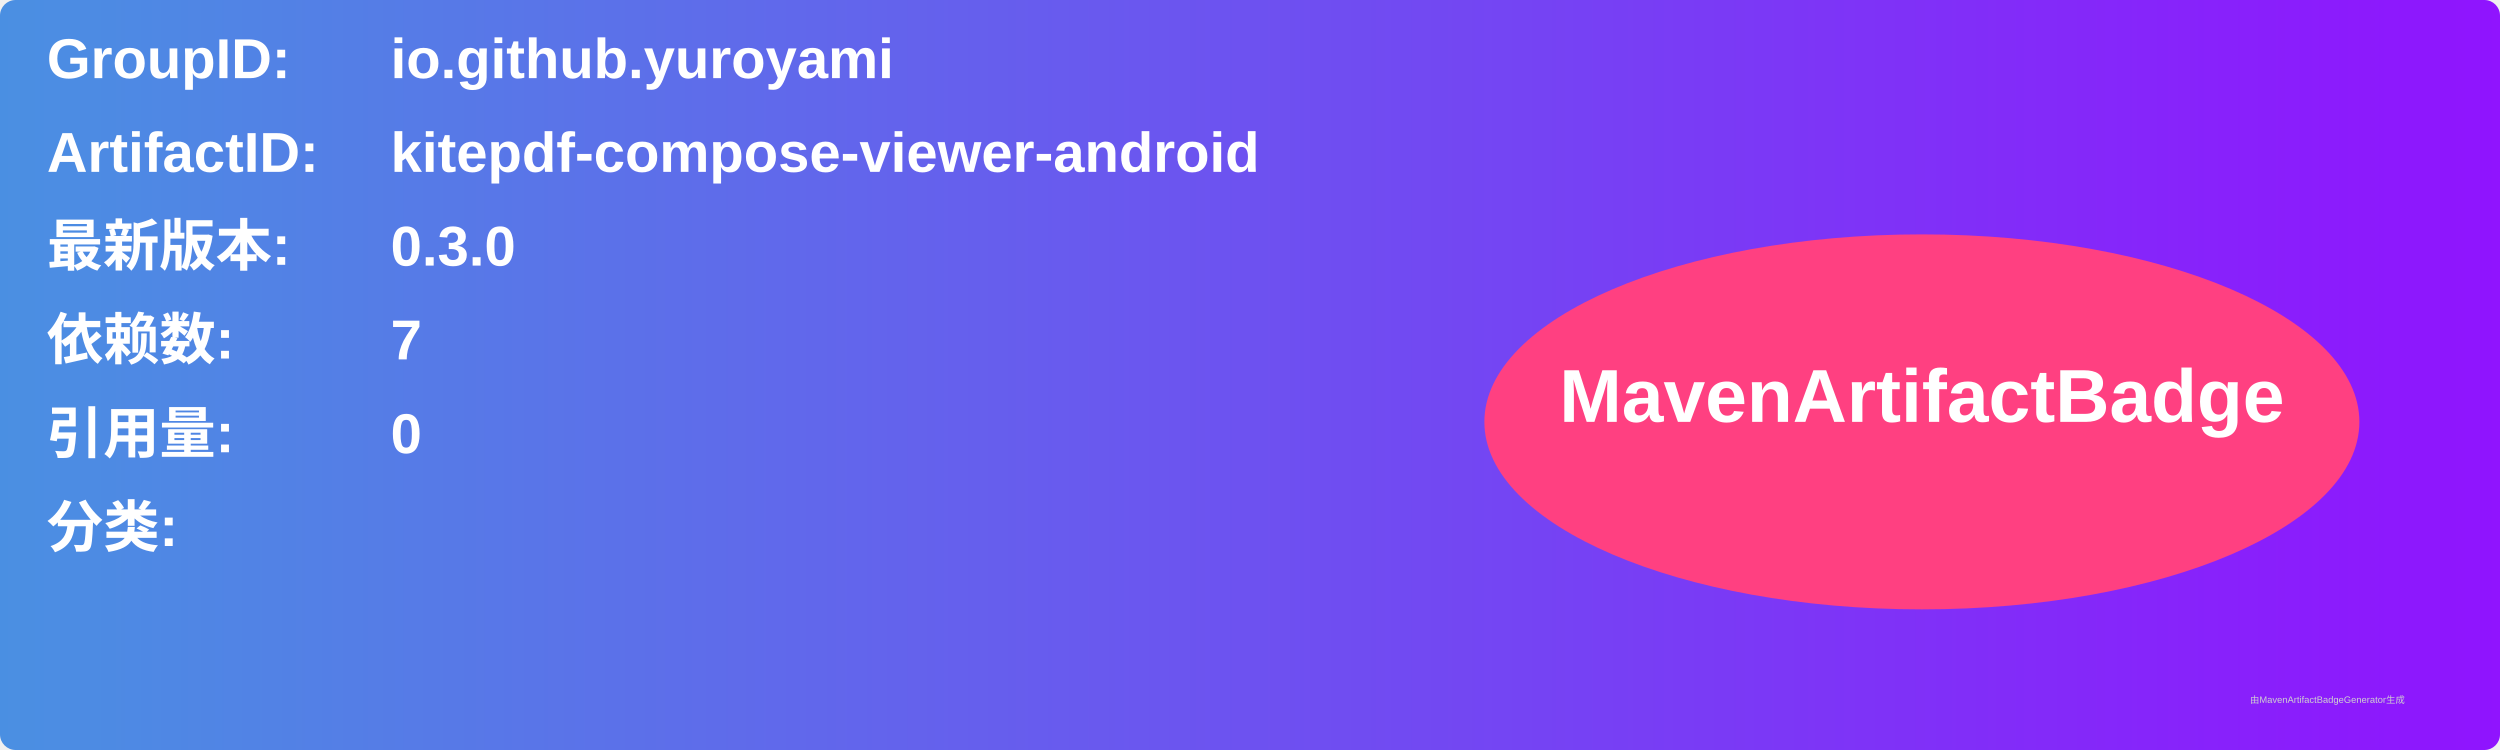
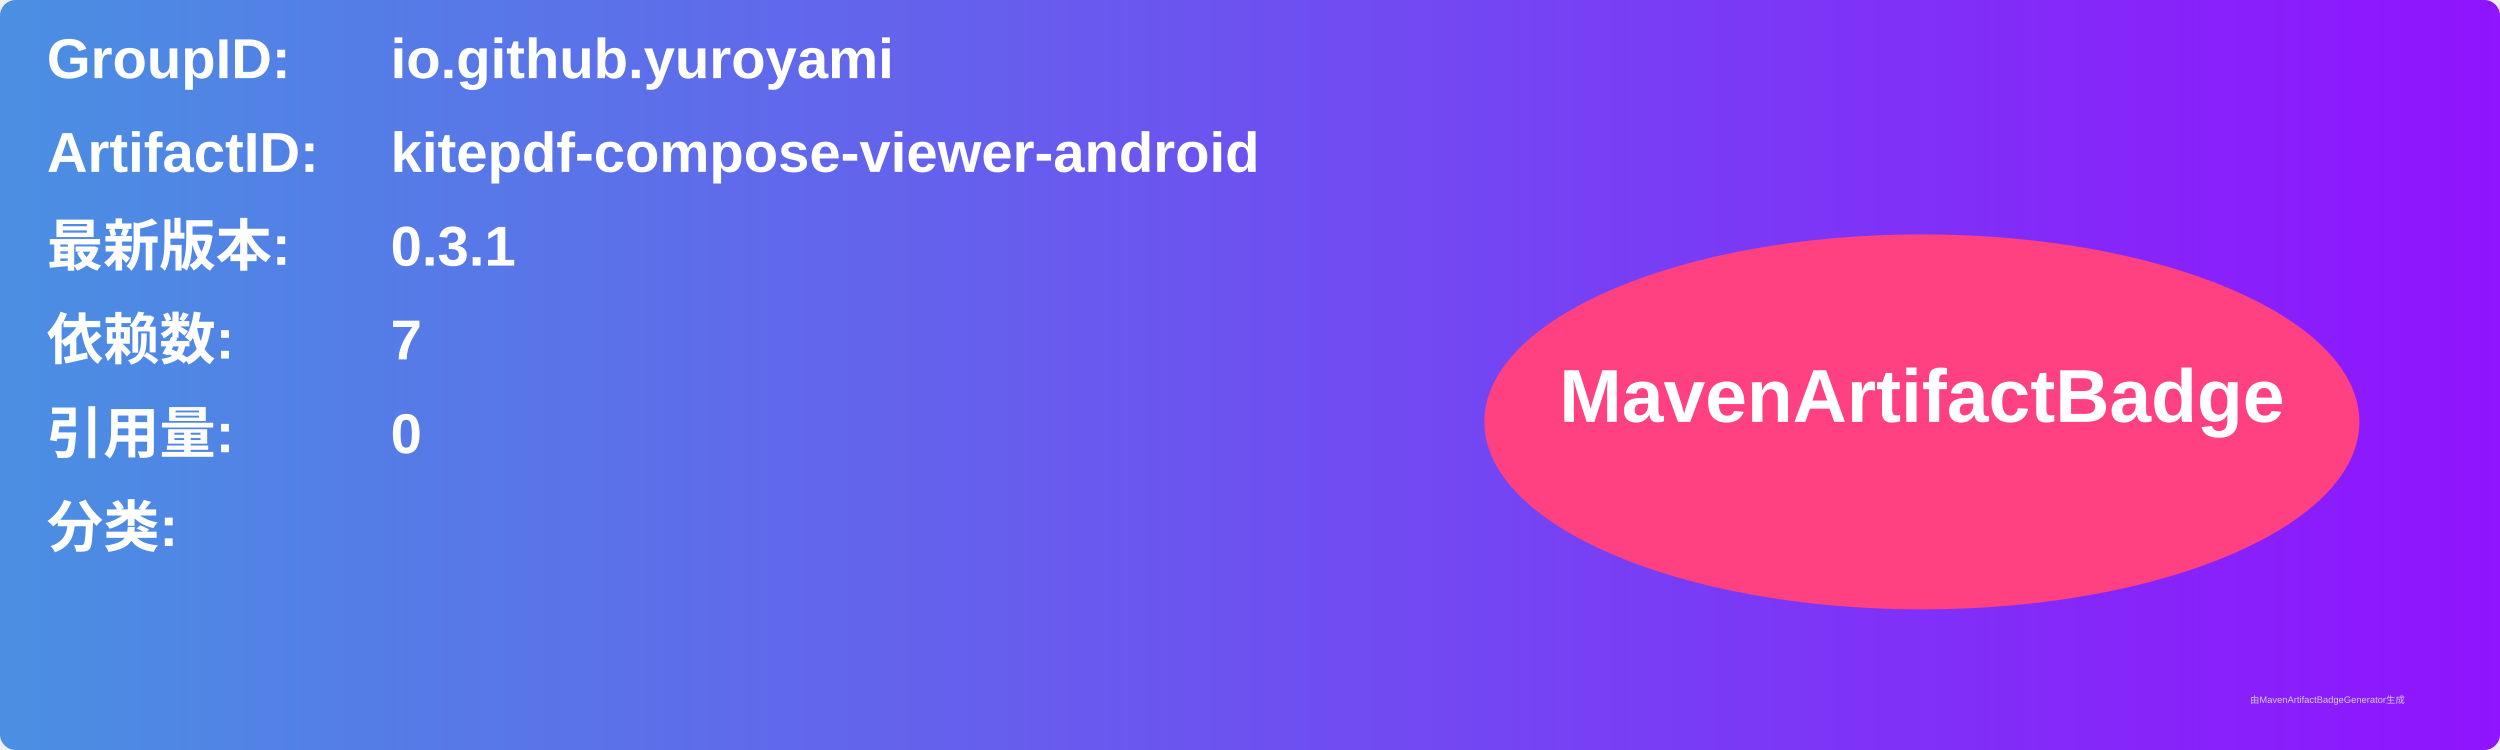
<svg xmlns="http://www.w3.org/2000/svg" width="800" height="240" viewBox="0 0 800 240">
  <linearGradient id="grad" x1="0%" y1="0%" x2="100%" y2="0%">
    <stop offset="0%" stop-color="#4a90e2" />
    <stop offset="100%" stop-color="#9013fe" />
  </linearGradient>
  <rect width="100%" height="100%" rx="5" ry="5" fill="url(#grad)" />
  <g transform="translate(15, 15)">
    <text x="0" y="10" font-family="Arial" font-size="18" fill="white" font-weight="bold" width="260">GroupID:</text>
    <text x="110" y="10" font-family="Arial" font-size="18" fill="white" font-weight="bold" width="460">io.github.yuroyami</text>
    <text x="0" y="40" font-family="Arial" font-size="18" fill="white" font-weight="bold" width="260">ArtifactID:</text>
    <text x="110" y="40" font-family="Arial" font-size="18" fill="white" font-weight="bold" width="460">kitepdf-compose-viewer-android</text>
    <text x="0" y="70" font-family="Arial" font-size="18" fill="white" font-weight="bold">最新版本:</text>
    <text x="110" y="70" font-family="Arial" font-size="18" fill="white" font-weight="bold">
-       <tspan font-weight="bold">0.3.0</tspan>
+       <tspan font-weight="bold">0.3.1</tspan>
    </text>
    <text x="0" y="100" font-family="Arial" font-size="18" fill="white" font-weight="bold">依赖数: </text>
    <text x="110" y="100" font-family="Arial" font-size="18" fill="white">
      <tspan font-weight="bold">7</tspan>
    </text>
    <text x="0" y="130" font-family="Arial" font-size="18" fill="white" font-weight="bold">引用量: </text>
    <text x="110" y="130" font-family="Arial" font-size="18" fill="white">
      <tspan font-weight="bold">0</tspan>
    </text>
    <text x="0" y="160" font-family="Arial" font-size="18" fill="white" font-weight="bold">分类:</text>
    <text x="10" y="190" font-family="Arial" font-size="10" fill="white">
      <tspan font-weight="bold" />
    </text>
    <ellipse cx="600" cy="120" rx="140" ry="60" fill="#ff4081" />
    <text x="600" y="120" text-anchor="middle" font-family="Arial" font-size="24" fill="white" font-weight="bold">MavenArtifactBadge</text>
  </g>
  <text x="720" y="225" font-family="Arial" font-size="3" fill="#d0d0d0">由MavenArtifactBadgeGenerator生成</text>
</svg>
